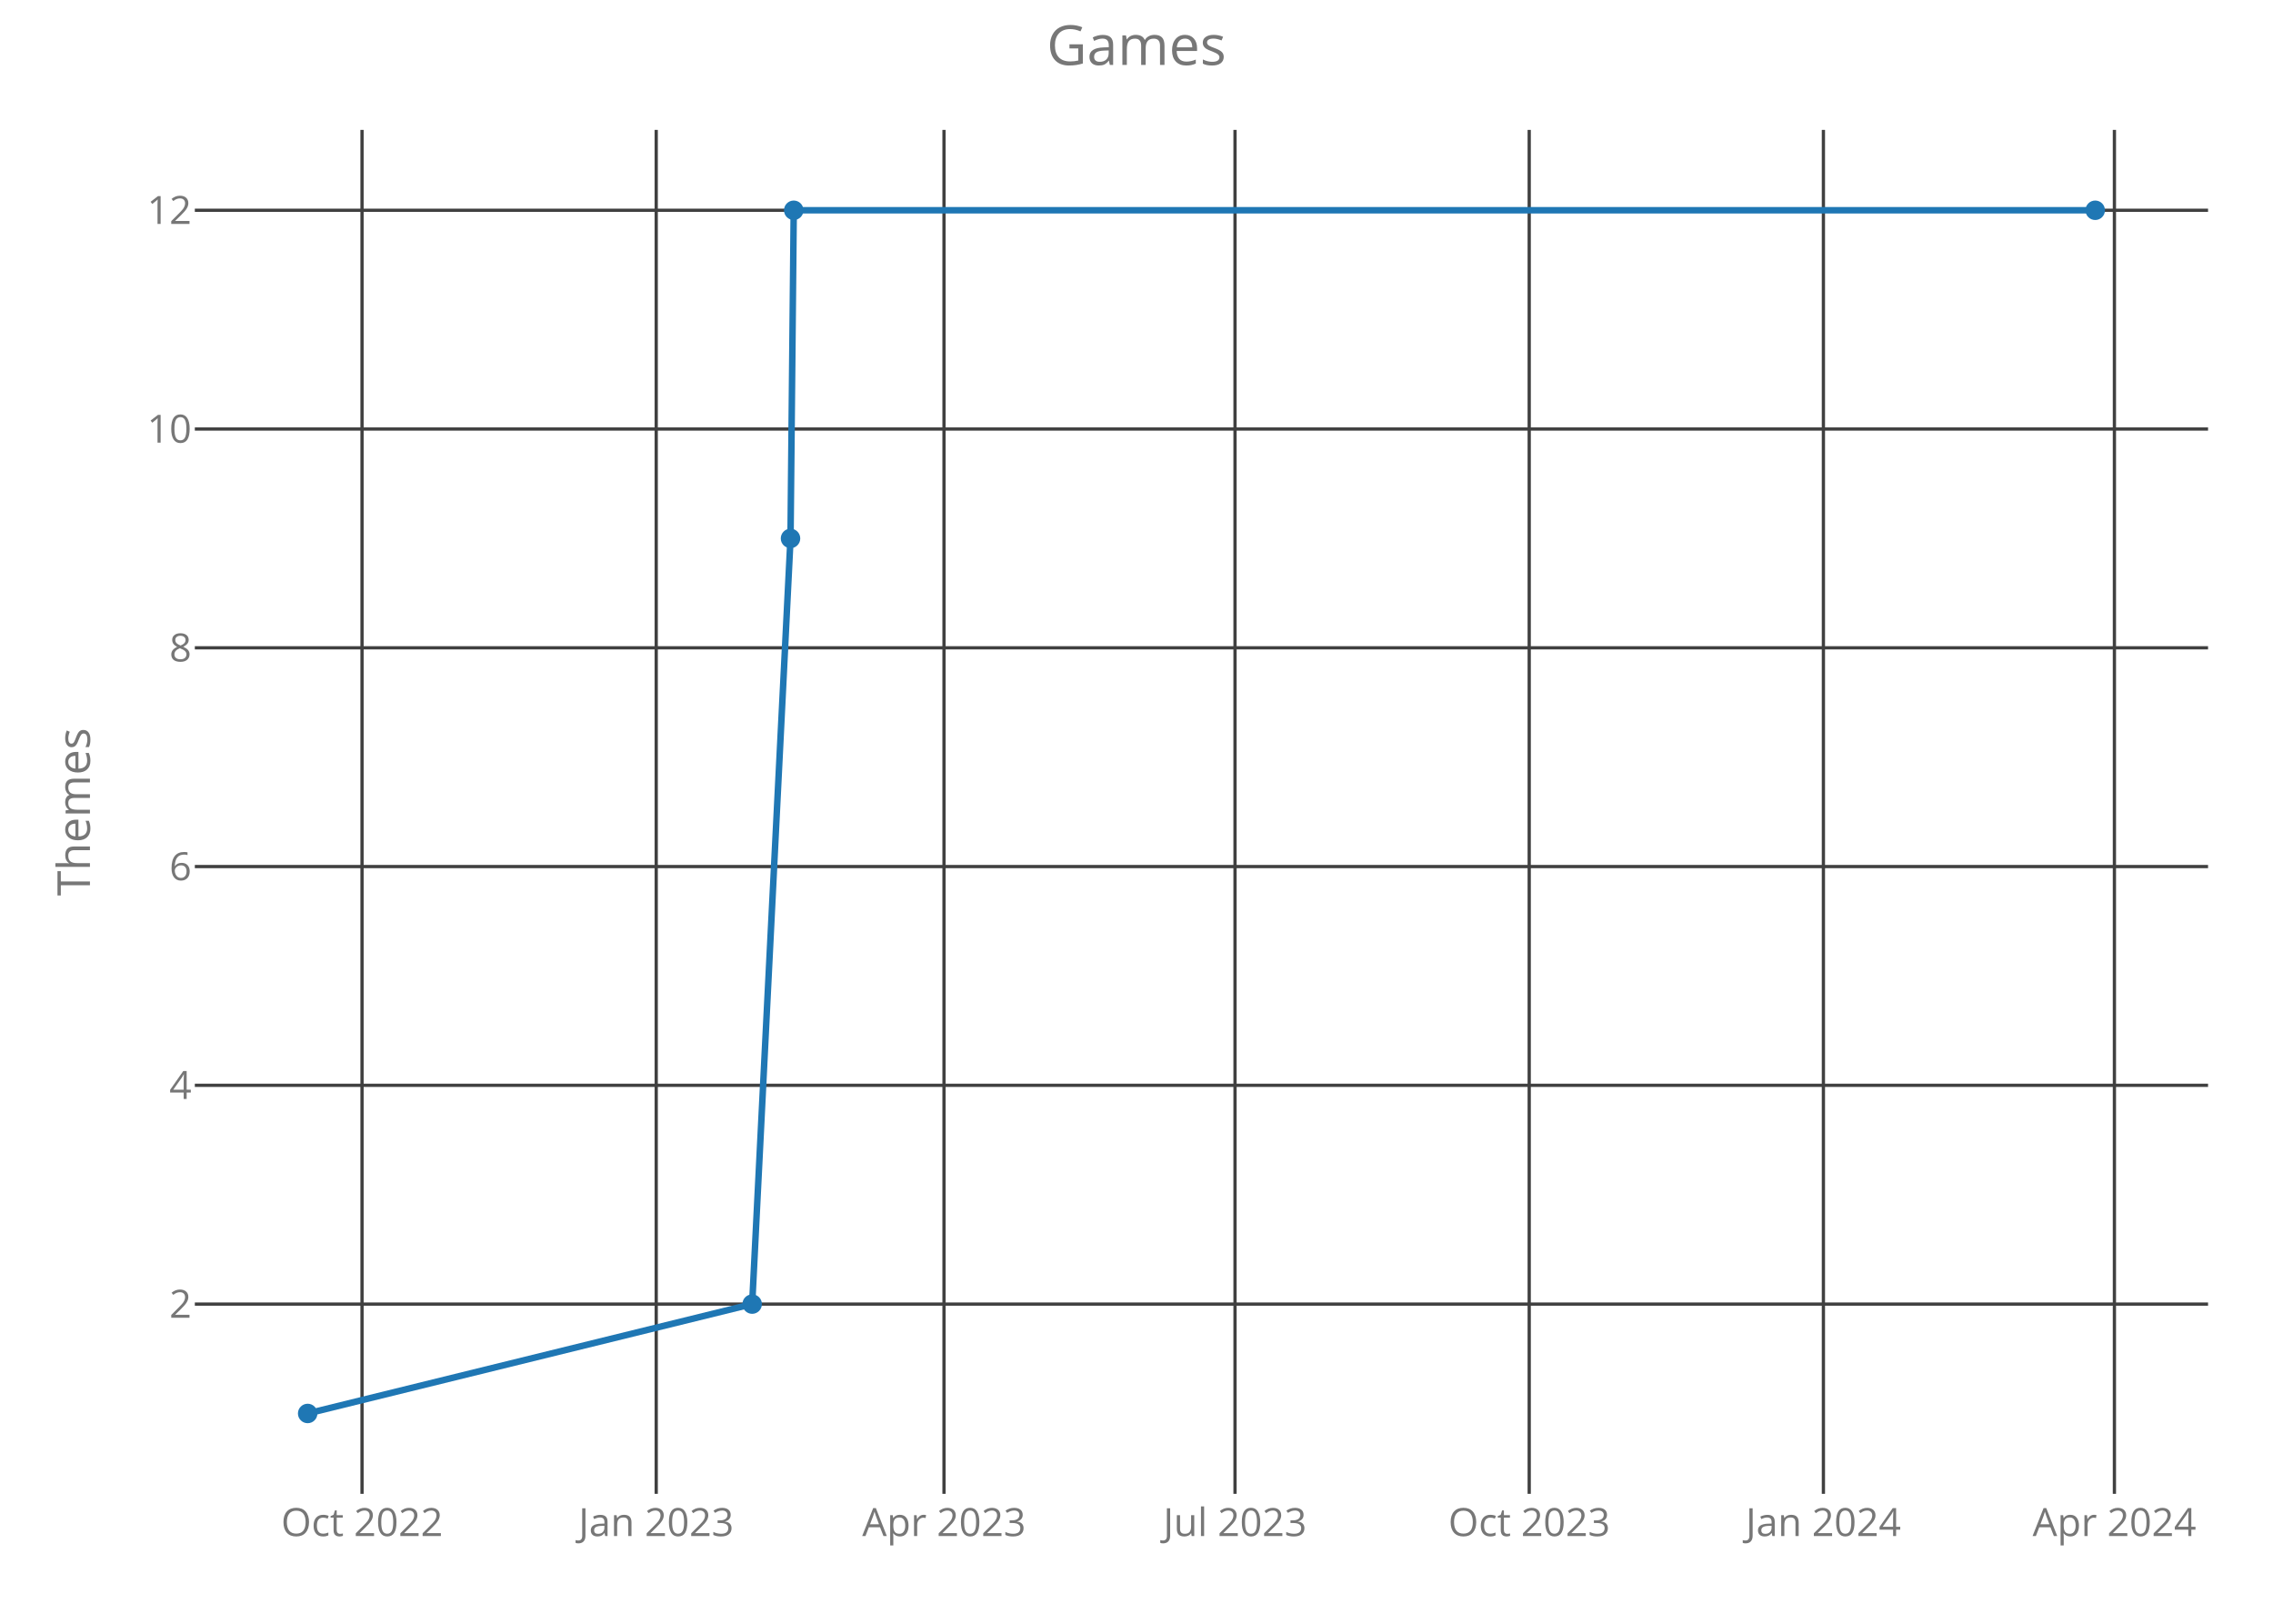
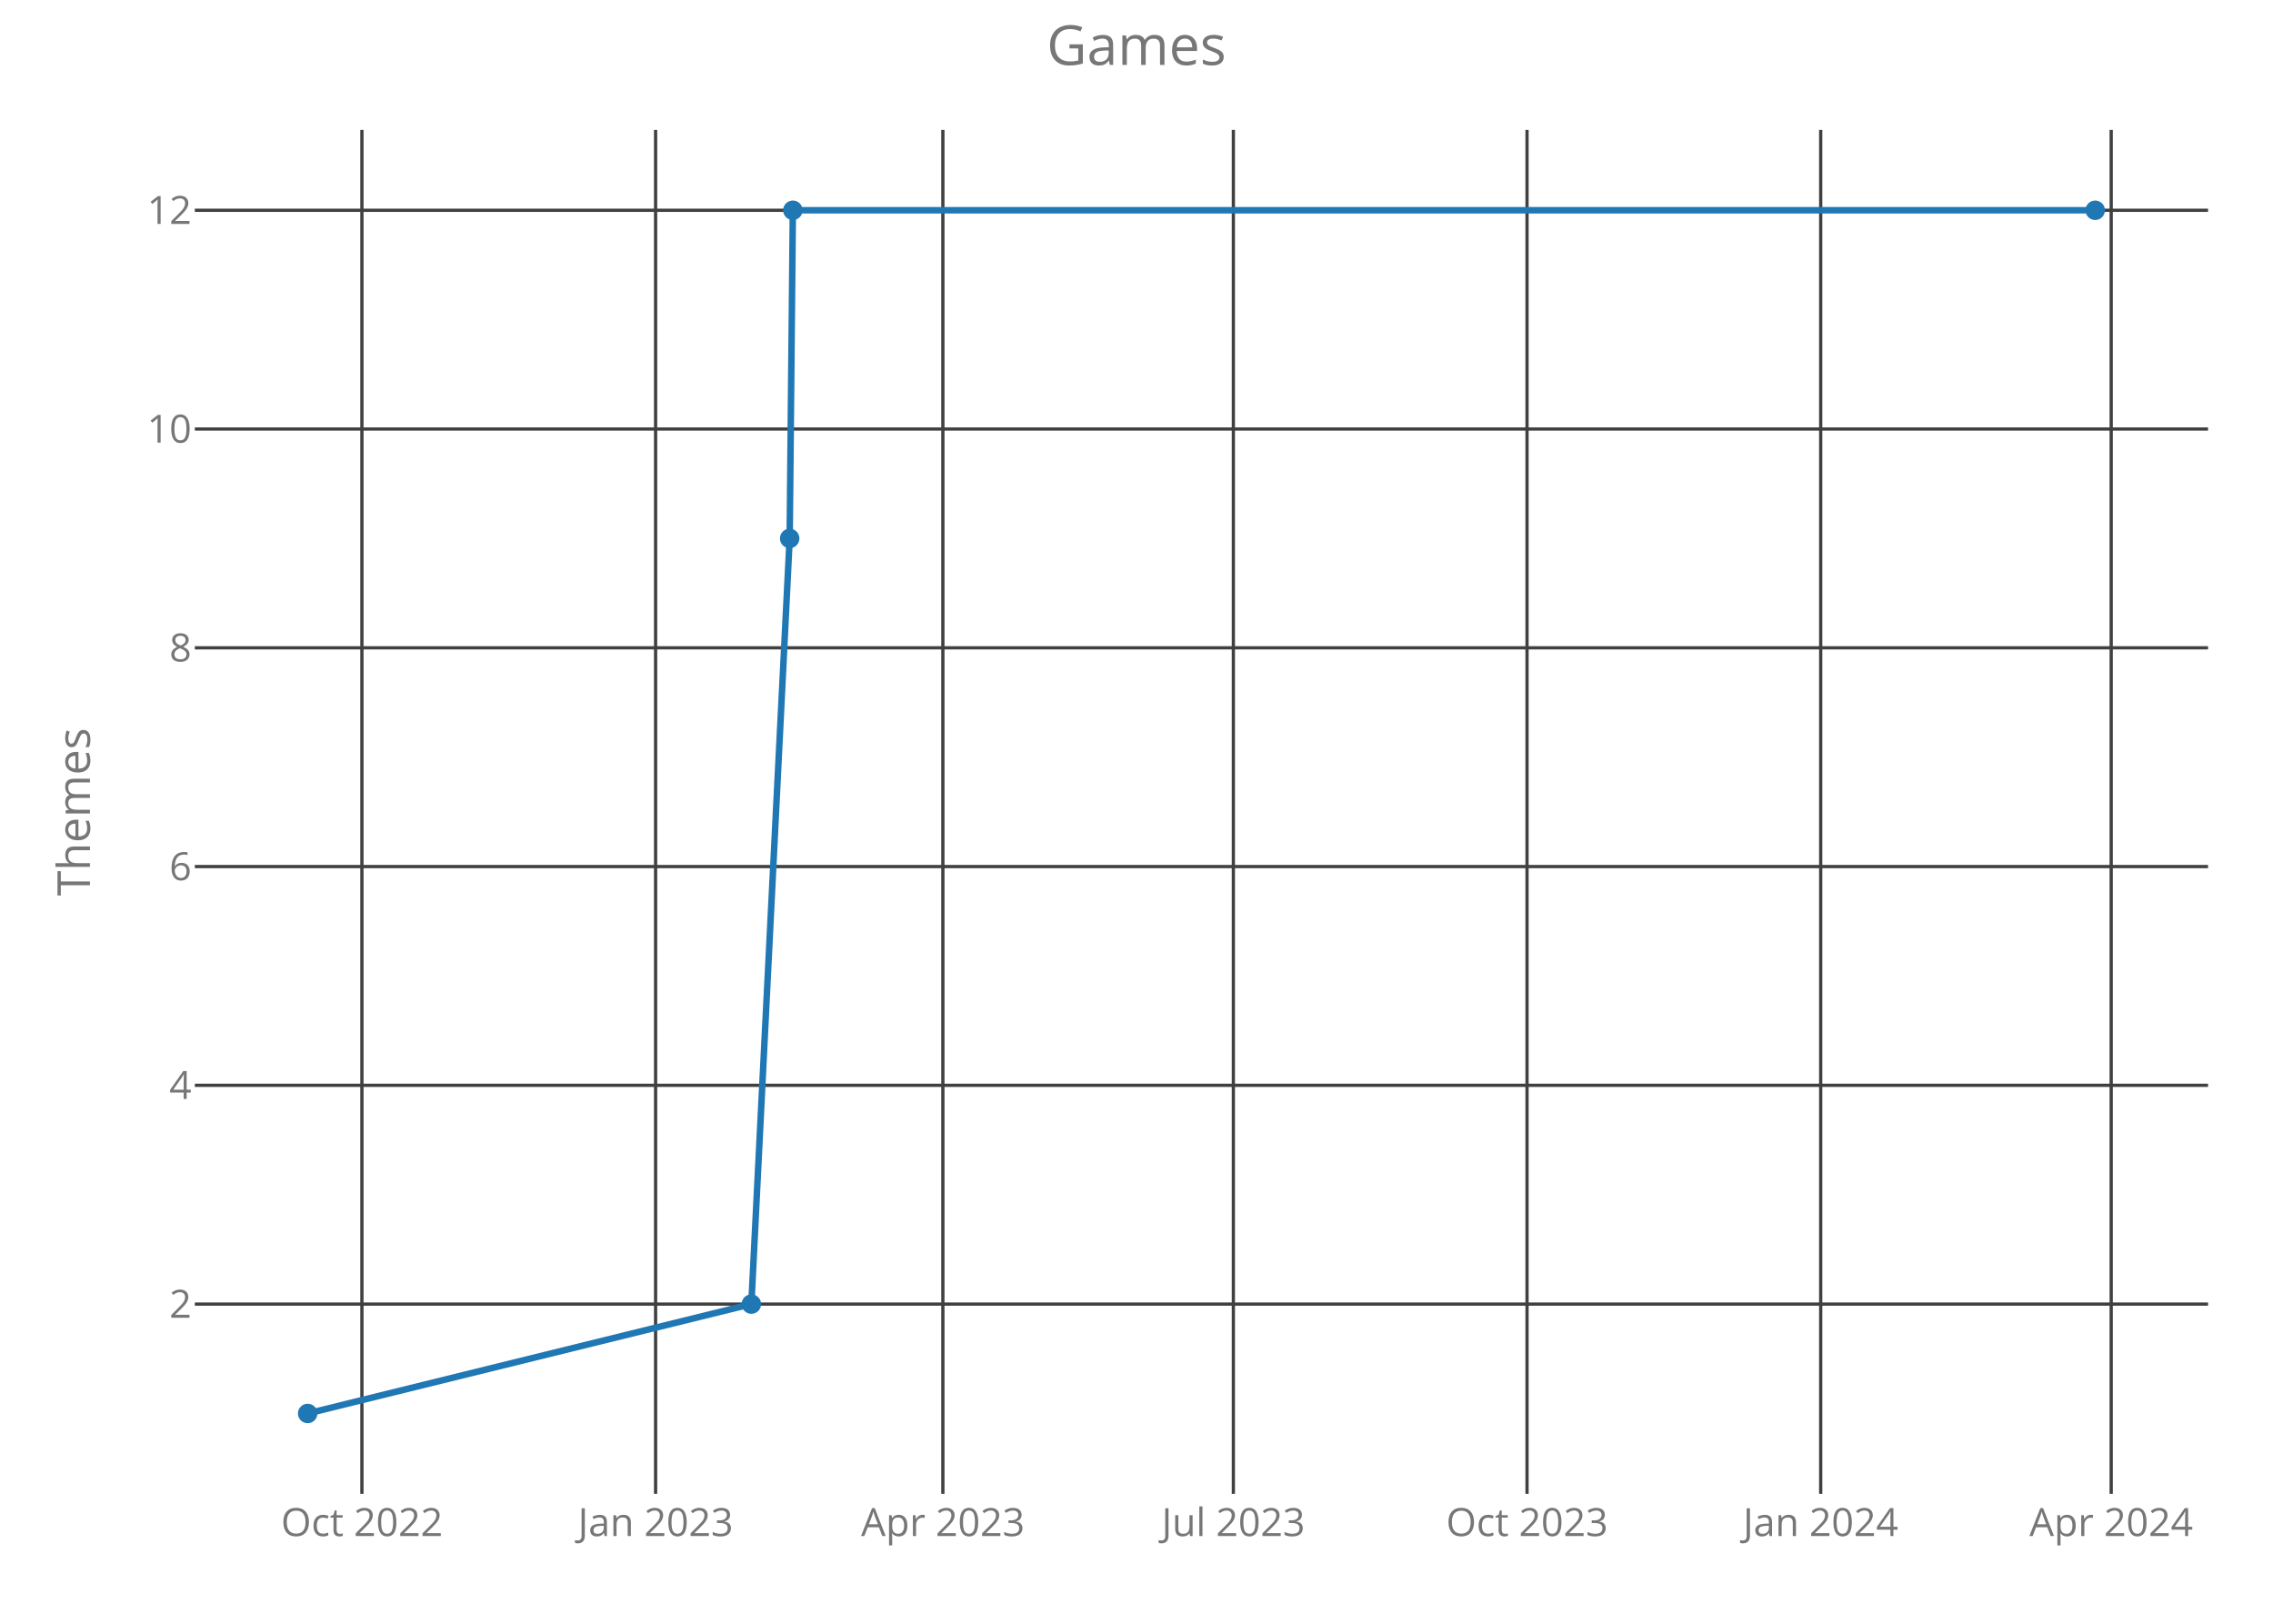
<svg xmlns="http://www.w3.org/2000/svg" class="main-svg" width="700" height="500" style="" viewBox="0 0 700 500">
  <rect x="0" y="0" width="700" height="500" style="fill: rgb(0, 0, 0); fill-opacity: 0;" />
-   <defs id="defs-2522c0">
+   <defs id="defs-a2bb5b">
    <g class="clips">
-       <clipPath id="clip2522c0xyplot" class="plotclip">
+       <clipPath id="clipa2bb5bxyplot" class="plotclip">
        <rect width="620" height="420" />
      </clipPath>
-       <clipPath class="axesclip" id="clip2522c0x">
+       <clipPath class="axesclip" id="clipa2bb5bx">
        <rect x="60" y="0" width="620" height="500" />
      </clipPath>
-       <clipPath class="axesclip" id="clip2522c0y">
+       <clipPath class="axesclip" id="clipa2bb5by">
        <rect x="0" y="40" width="700" height="420" />
      </clipPath>
-       <clipPath class="axesclip" id="clip2522c0xy">
+       <clipPath class="axesclip" id="clipa2bb5bxy">
        <rect x="60" y="40" width="620" height="420" />
      </clipPath>
    </g>
    <g class="gradients" />
  </defs>
  <g class="bglayer">
    <rect class="bg" x="60" y="40" width="620" height="420" style="fill: rgb(0, 0, 0); fill-opacity: 0; stroke-width: 0;" />
  </g>
  <g class="layer-below">
    <g class="imagelayer" />
    <g class="shapelayer" />
  </g>
  <g class="cartesianlayer">
    <g class="subplot xy">
      <g class="layer-subplot">
        <g class="shapelayer" />
        <g class="imagelayer" />
      </g>
      <g class="gridlayer">
        <g class="x">
-           <path class="xgrid crisp" transform="translate(111.49,0)" d="M0,40v420" style="stroke: rgb(64, 64, 64); stroke-opacity: 1; stroke-width: 1px;" />
-           <path class="xgrid crisp" transform="translate(202.09,0)" d="M0,40v420" style="stroke: rgb(64, 64, 64); stroke-opacity: 1; stroke-width: 1px;" />
-           <path class="xgrid crisp" transform="translate(290.72,0)" d="M0,40v420" style="stroke: rgb(64, 64, 64); stroke-opacity: 1; stroke-width: 1px;" />
-           <path class="xgrid crisp" transform="translate(380.34,0)" d="M0,40v420" style="stroke: rgb(64, 64, 64); stroke-opacity: 1; stroke-width: 1px;" />
-           <path class="xgrid crisp" transform="translate(470.94,0)" d="M0,40v420" style="stroke: rgb(64, 64, 64); stroke-opacity: 1; stroke-width: 1px;" />
-           <path class="xgrid crisp" transform="translate(561.54,0)" d="M0,40v420" style="stroke: rgb(64, 64, 64); stroke-opacity: 1; stroke-width: 1px;" />
-           <path class="xgrid crisp" transform="translate(651.16,0)" d="M0,40v420" style="stroke: rgb(64, 64, 64); stroke-opacity: 1; stroke-width: 1px;" />
+           <path class="xgrid crisp" transform="translate(111.46,0)" d="M0,40v420" style="stroke: rgb(64, 64, 64); stroke-opacity: 1; stroke-width: 1px;" />
+           <path class="xgrid crisp" transform="translate(201.9,0)" d="M0,40v420" style="stroke: rgb(64, 64, 64); stroke-opacity: 1; stroke-width: 1px;" />
+           <path class="xgrid crisp" transform="translate(290.37,0)" d="M0,40v420" style="stroke: rgb(64, 64, 64); stroke-opacity: 1; stroke-width: 1px;" />
+           <path class="xgrid crisp" transform="translate(379.83,0)" d="M0,40v420" style="stroke: rgb(64, 64, 64); stroke-opacity: 1; stroke-width: 1px;" />
+           <path class="xgrid crisp" transform="translate(470.27,0)" d="M0,40v420" style="stroke: rgb(64, 64, 64); stroke-opacity: 1; stroke-width: 1px;" />
+           <path class="xgrid crisp" transform="translate(560.71,0)" d="M0,40v420" style="stroke: rgb(64, 64, 64); stroke-opacity: 1; stroke-width: 1px;" />
+           <path class="xgrid crisp" transform="translate(650.17,0)" d="M0,40v420" style="stroke: rgb(64, 64, 64); stroke-opacity: 1; stroke-width: 1px;" />
        </g>
        <g class="y">
          <path class="ygrid crisp" transform="translate(0,401.57)" d="M60,0h620" style="stroke: rgb(64, 64, 64); stroke-opacity: 1; stroke-width: 1px;" />
          <path class="ygrid crisp" transform="translate(0,334.2)" d="M60,0h620" style="stroke: rgb(64, 64, 64); stroke-opacity: 1; stroke-width: 1px;" />
          <path class="ygrid crisp" transform="translate(0,266.84)" d="M60,0h620" style="stroke: rgb(64, 64, 64); stroke-opacity: 1; stroke-width: 1px;" />
          <path class="ygrid crisp" transform="translate(0,199.48)" d="M60,0h620" style="stroke: rgb(64, 64, 64); stroke-opacity: 1; stroke-width: 1px;" />
          <path class="ygrid crisp" transform="translate(0,132.11)" d="M60,0h620" style="stroke: rgb(64, 64, 64); stroke-opacity: 1; stroke-width: 1px;" />
          <path class="ygrid crisp" transform="translate(0,64.75)" d="M60,0h620" style="stroke: rgb(64, 64, 64); stroke-opacity: 1; stroke-width: 1px;" />
        </g>
      </g>
      <g class="zerolinelayer" />
      <path class="xlines-below crisp" d="M0,0" style="fill: none;" />
      <path class="ylines-below crisp" d="M0,0" style="fill: none;" />
      <g class="overlines-below" />
      <g class="xaxislayer-below">
        <g class="xtick">
-           <text text-anchor="middle" x="0" y="473" transform="translate(111.49,0)" style="font-family: 'Open Sans'; font-size: 12px; fill: rgb(119, 119, 119); fill-opacity: 1; white-space: pre;">Oct 2022</text>
+           <text text-anchor="middle" x="0" y="473" transform="translate(111.46,0)" style="font-family: 'Open Sans'; font-size: 12px; fill: rgb(119, 119, 119); fill-opacity: 1; white-space: pre;">Oct 2022</text>
        </g>
        <g class="xtick">
-           <text text-anchor="middle" x="0" y="473" transform="translate(202.09,0)" style="font-family: 'Open Sans'; font-size: 12px; fill: rgb(119, 119, 119); fill-opacity: 1; white-space: pre;">Jan 2023</text>
+           <text text-anchor="middle" x="0" y="473" transform="translate(201.9,0)" style="font-family: 'Open Sans'; font-size: 12px; fill: rgb(119, 119, 119); fill-opacity: 1; white-space: pre;">Jan 2023</text>
        </g>
        <g class="xtick">
-           <text text-anchor="middle" x="0" y="473" transform="translate(290.72,0)" style="font-family: 'Open Sans'; font-size: 12px; fill: rgb(119, 119, 119); fill-opacity: 1; white-space: pre;">Apr 2023</text>
+           <text text-anchor="middle" x="0" y="473" transform="translate(290.37,0)" style="font-family: 'Open Sans'; font-size: 12px; fill: rgb(119, 119, 119); fill-opacity: 1; white-space: pre;">Apr 2023</text>
        </g>
        <g class="xtick">
-           <text text-anchor="middle" x="0" y="473" transform="translate(380.34,0)" style="font-family: 'Open Sans'; font-size: 12px; fill: rgb(119, 119, 119); fill-opacity: 1; white-space: pre;">Jul 2023</text>
+           <text text-anchor="middle" x="0" y="473" transform="translate(379.83,0)" style="font-family: 'Open Sans'; font-size: 12px; fill: rgb(119, 119, 119); fill-opacity: 1; white-space: pre;">Jul 2023</text>
        </g>
        <g class="xtick">
-           <text text-anchor="middle" x="0" y="473" transform="translate(470.94,0)" style="font-family: 'Open Sans'; font-size: 12px; fill: rgb(119, 119, 119); fill-opacity: 1; white-space: pre;">Oct 2023</text>
+           <text text-anchor="middle" x="0" y="473" transform="translate(470.27,0)" style="font-family: 'Open Sans'; font-size: 12px; fill: rgb(119, 119, 119); fill-opacity: 1; white-space: pre;">Oct 2023</text>
        </g>
        <g class="xtick">
-           <text text-anchor="middle" x="0" y="473" transform="translate(561.54,0)" style="font-family: 'Open Sans'; font-size: 12px; fill: rgb(119, 119, 119); fill-opacity: 1; white-space: pre;">Jan 2024</text>
+           <text text-anchor="middle" x="0" y="473" transform="translate(560.71,0)" style="font-family: 'Open Sans'; font-size: 12px; fill: rgb(119, 119, 119); fill-opacity: 1; white-space: pre;">Jan 2024</text>
        </g>
        <g class="xtick">
-           <text text-anchor="middle" x="0" y="473" transform="translate(651.16,0)" style="font-family: 'Open Sans'; font-size: 12px; fill: rgb(119, 119, 119); fill-opacity: 1; white-space: pre;">Apr 2024</text>
+           <text text-anchor="middle" x="0" y="473" transform="translate(650.17,0)" style="font-family: 'Open Sans'; font-size: 12px; fill: rgb(119, 119, 119); fill-opacity: 1; white-space: pre;">Apr 2024</text>
        </g>
      </g>
      <g class="yaxislayer-below">
        <g class="ytick">
          <text text-anchor="end" x="59" y="4.2" transform="translate(0,401.57)" style="font-family: 'Open Sans'; font-size: 12px; fill: rgb(119, 119, 119); fill-opacity: 1; white-space: pre;">2</text>
        </g>
        <g class="ytick">
          <text text-anchor="end" x="59" y="4.2" transform="translate(0,334.2)" style="font-family: 'Open Sans'; font-size: 12px; fill: rgb(119, 119, 119); fill-opacity: 1; white-space: pre;">4</text>
        </g>
        <g class="ytick">
          <text text-anchor="end" x="59" y="4.2" transform="translate(0,266.84)" style="font-family: 'Open Sans'; font-size: 12px; fill: rgb(119, 119, 119); fill-opacity: 1; white-space: pre;">6</text>
        </g>
        <g class="ytick">
          <text text-anchor="end" x="59" y="4.2" transform="translate(0,199.48)" style="font-family: 'Open Sans'; font-size: 12px; fill: rgb(119, 119, 119); fill-opacity: 1; white-space: pre;">8</text>
        </g>
        <g class="ytick">
          <text text-anchor="end" x="59" y="4.2" transform="translate(0,132.11)" style="font-family: 'Open Sans'; font-size: 12px; fill: rgb(119, 119, 119); fill-opacity: 1; white-space: pre;">10</text>
        </g>
        <g class="ytick">
          <text text-anchor="end" x="59" y="4.2" transform="translate(0,64.75)" style="font-family: 'Open Sans'; font-size: 12px; fill: rgb(119, 119, 119); fill-opacity: 1; white-space: pre;">12</text>
        </g>
      </g>
      <g class="overaxes-below" />
-       <g class="plot" transform="translate(60,40)" clip-path="url('#clip2522c0xyplot')">
+       <g class="plot" transform="translate(60,40)" clip-path="url('#clipa2bb5bxyplot')">
        <g class="scatterlayer mlayer">
-           <g class="trace scatter tracea07479" style="stroke-miterlimit: 2; opacity: 1;">
+           <g class="trace scatter tracea498b3" style="stroke-miterlimit: 2; opacity: 1;">
            <g class="fills" />
            <g class="errorbars" />
            <g class="lines">
-               <path class="js-line" d="M34.75,395.25L171.64,361.57L183.45,125.8L184.44,24.75L585.25,24.75" style="vector-effect: non-scaling-stroke; fill: none; stroke: rgb(31, 119, 180); stroke-opacity: 1; stroke-width: 2px; opacity: 1;" />
+               <path class="js-line" d="M34.75,395.25L171.39,361.57L183.19,125.8L184.17,24.75L585.25,24.75" style="vector-effect: non-scaling-stroke; fill: none; stroke: rgb(31, 119, 180); stroke-opacity: 1; stroke-width: 2px; opacity: 1;" />
            </g>
            <g class="points">
              <path class="point" transform="translate(34.75,395.25)" d="M3,0A3,3 0 1,1 0,-3A3,3 0 0,1 3,0Z" style="opacity: 1; stroke-width: 0px; fill: rgb(31, 119, 180); fill-opacity: 1;" />
-               <path class="point" transform="translate(171.64,361.57)" d="M3,0A3,3 0 1,1 0,-3A3,3 0 0,1 3,0Z" style="opacity: 1; stroke-width: 0px; fill: rgb(31, 119, 180); fill-opacity: 1;" />
-               <path class="point" transform="translate(183.45,125.8)" d="M3,0A3,3 0 1,1 0,-3A3,3 0 0,1 3,0Z" style="opacity: 1; stroke-width: 0px; fill: rgb(31, 119, 180); fill-opacity: 1;" />
-               <path class="point" transform="translate(184.44,24.75)" d="M3,0A3,3 0 1,1 0,-3A3,3 0 0,1 3,0Z" style="opacity: 1; stroke-width: 0px; fill: rgb(31, 119, 180); fill-opacity: 1;" />
+               <path class="point" transform="translate(171.39,361.57)" d="M3,0A3,3 0 1,1 0,-3A3,3 0 0,1 3,0Z" style="opacity: 1; stroke-width: 0px; fill: rgb(31, 119, 180); fill-opacity: 1;" />
+               <path class="point" transform="translate(183.19,125.8)" d="M3,0A3,3 0 1,1 0,-3A3,3 0 0,1 3,0Z" style="opacity: 1; stroke-width: 0px; fill: rgb(31, 119, 180); fill-opacity: 1;" />
+               <path class="point" transform="translate(184.17,24.75)" d="M3,0A3,3 0 1,1 0,-3A3,3 0 0,1 3,0Z" style="opacity: 1; stroke-width: 0px; fill: rgb(31, 119, 180); fill-opacity: 1;" />
              <path class="point" transform="translate(585.25,24.75)" d="M3,0A3,3 0 1,1 0,-3A3,3 0 0,1 3,0Z" style="opacity: 1; stroke-width: 0px; fill: rgb(31, 119, 180); fill-opacity: 1;" />
            </g>
            <g class="text" />
          </g>
        </g>
      </g>
      <g class="overplot" />
      <path class="xlines-above" />
      <path class="ylines-above" />
      <g class="overlines-above" />
      <g class="xaxislayer-above" />
      <g class="yaxislayer-above" />
      <g class="overaxes-above" />
    </g>
  </g>
  <g class="polarlayer" />
  <g class="ternarylayer" />
  <g class="geolayer" />
  <g class="funnelarealayer" />
  <g class="pielayer" />
  <g class="treemaplayer" />
  <g class="sunburstlayer" />
  <g class="glimages" />
-   <defs id="topdefs-2522c0">
+   <defs id="topdefs-a2bb5b">
    <g class="clips" />
  </defs>
  <g class="layer-above">
    <g class="imagelayer" />
    <g class="shapelayer" />
  </g>
  <g class="infolayer">
    <g class="g-gtitle">
      <text class="gtitle" x="350" y="20" text-anchor="middle" dy="0em" style="font-family: 'Open Sans'; font-size: 17px; fill: rgb(119, 119, 119); opacity: 1; font-weight: normal; white-space: pre;">Games</text>
    </g>
    <g class="g-xtitle" />
    <g class="g-ytitle">
      <text class="ytitle" transform="rotate(-90,27.7,250)" x="27.7" y="250" text-anchor="middle" style="font-family: 'Open Sans'; font-size: 14px; fill: rgb(119, 119, 119); opacity: 1; font-weight: normal; white-space: pre;">Themes</text>
    </g>
  </g>
</svg>
